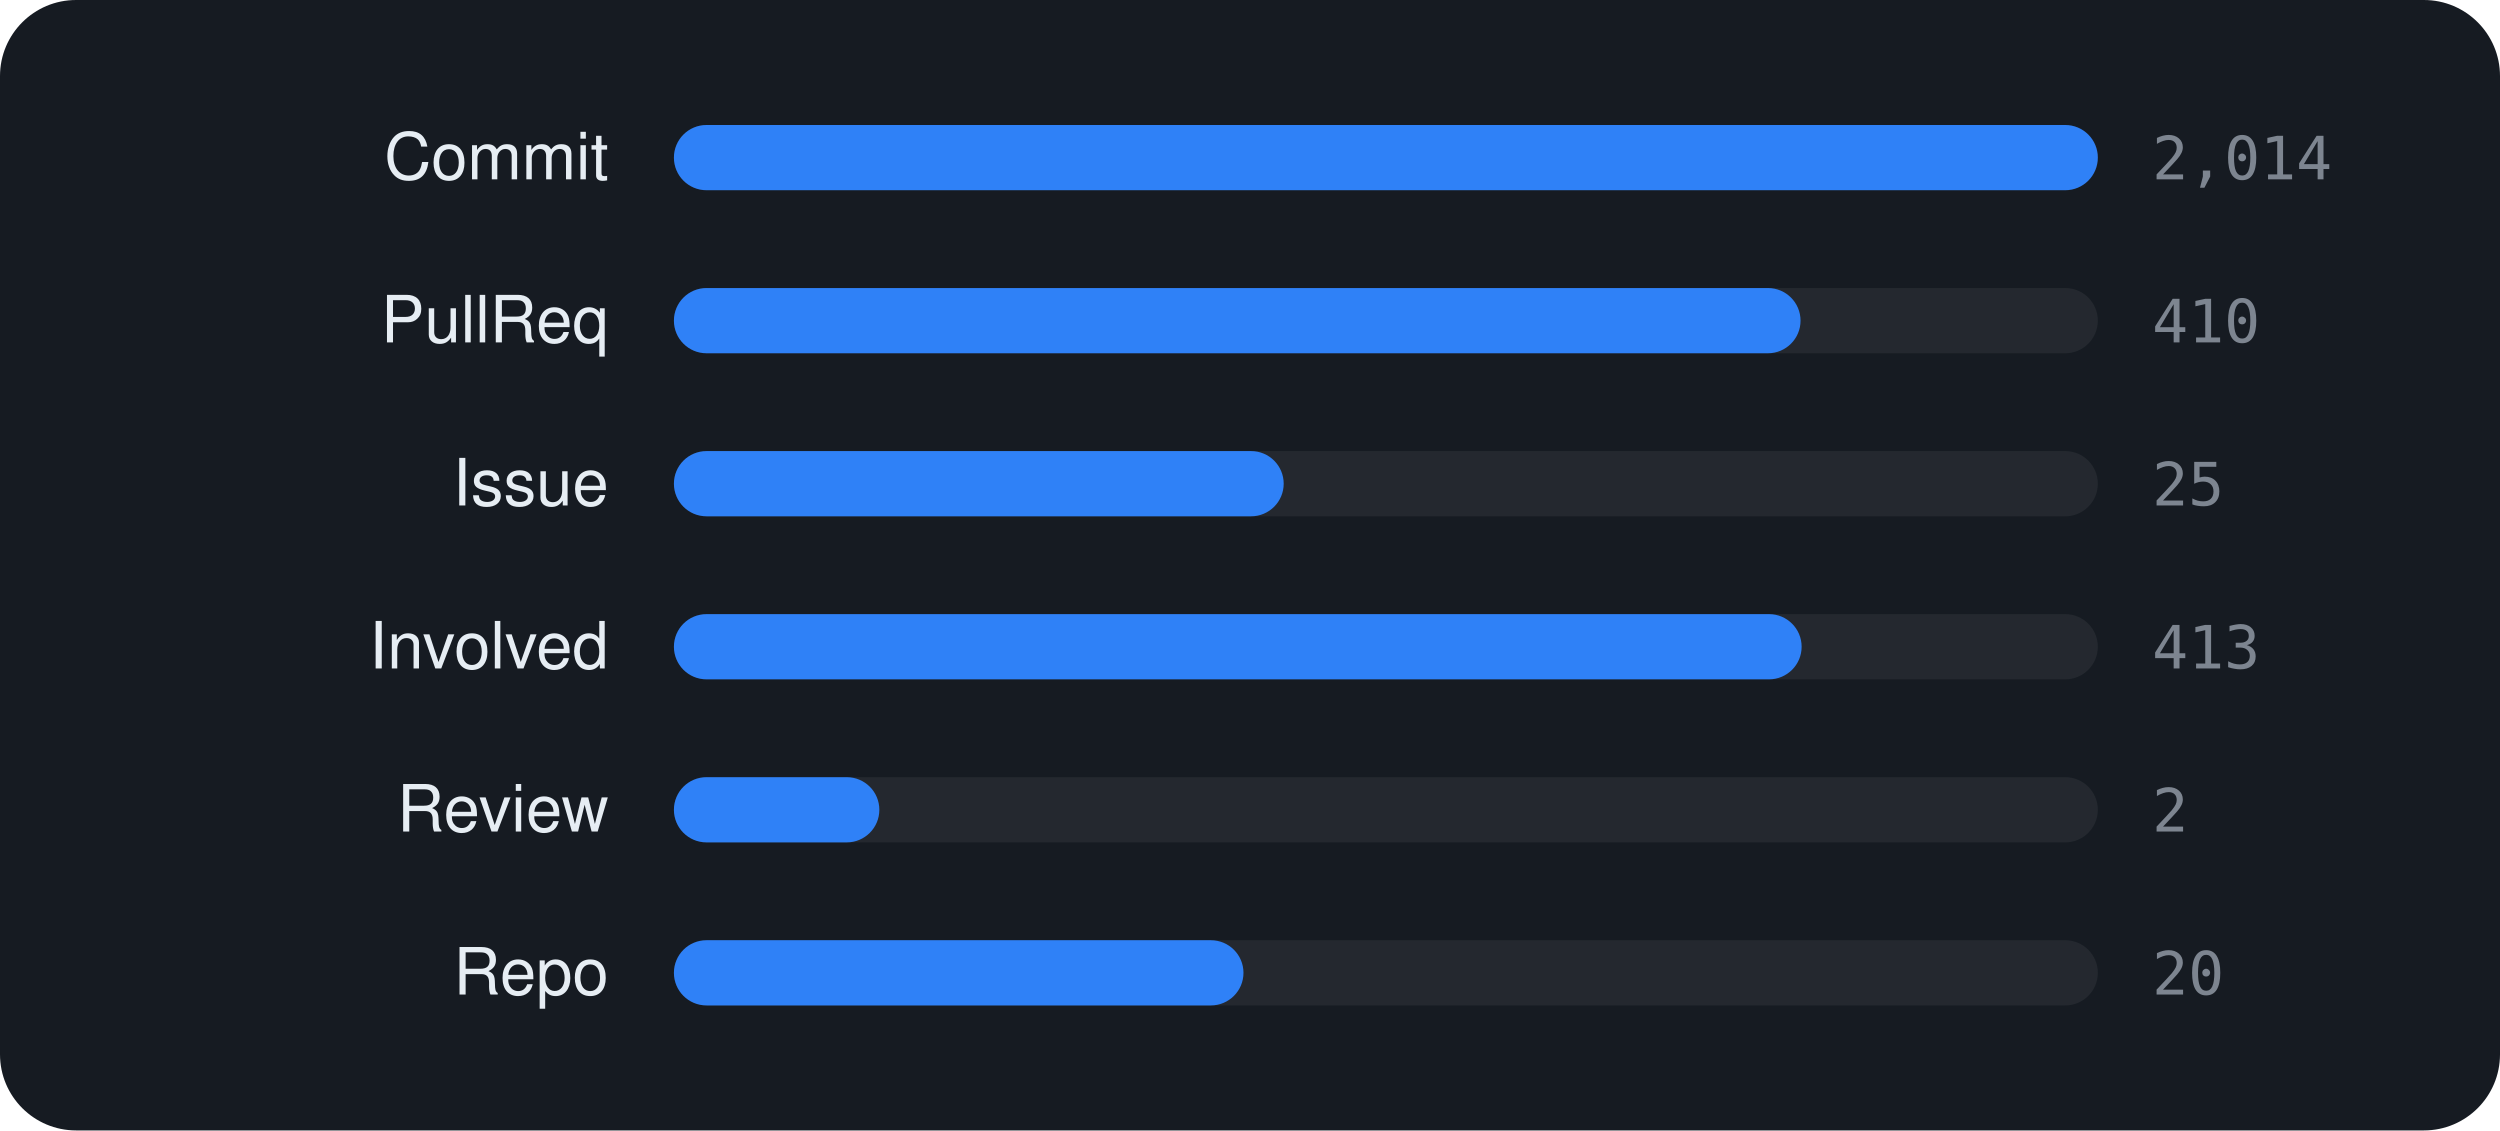
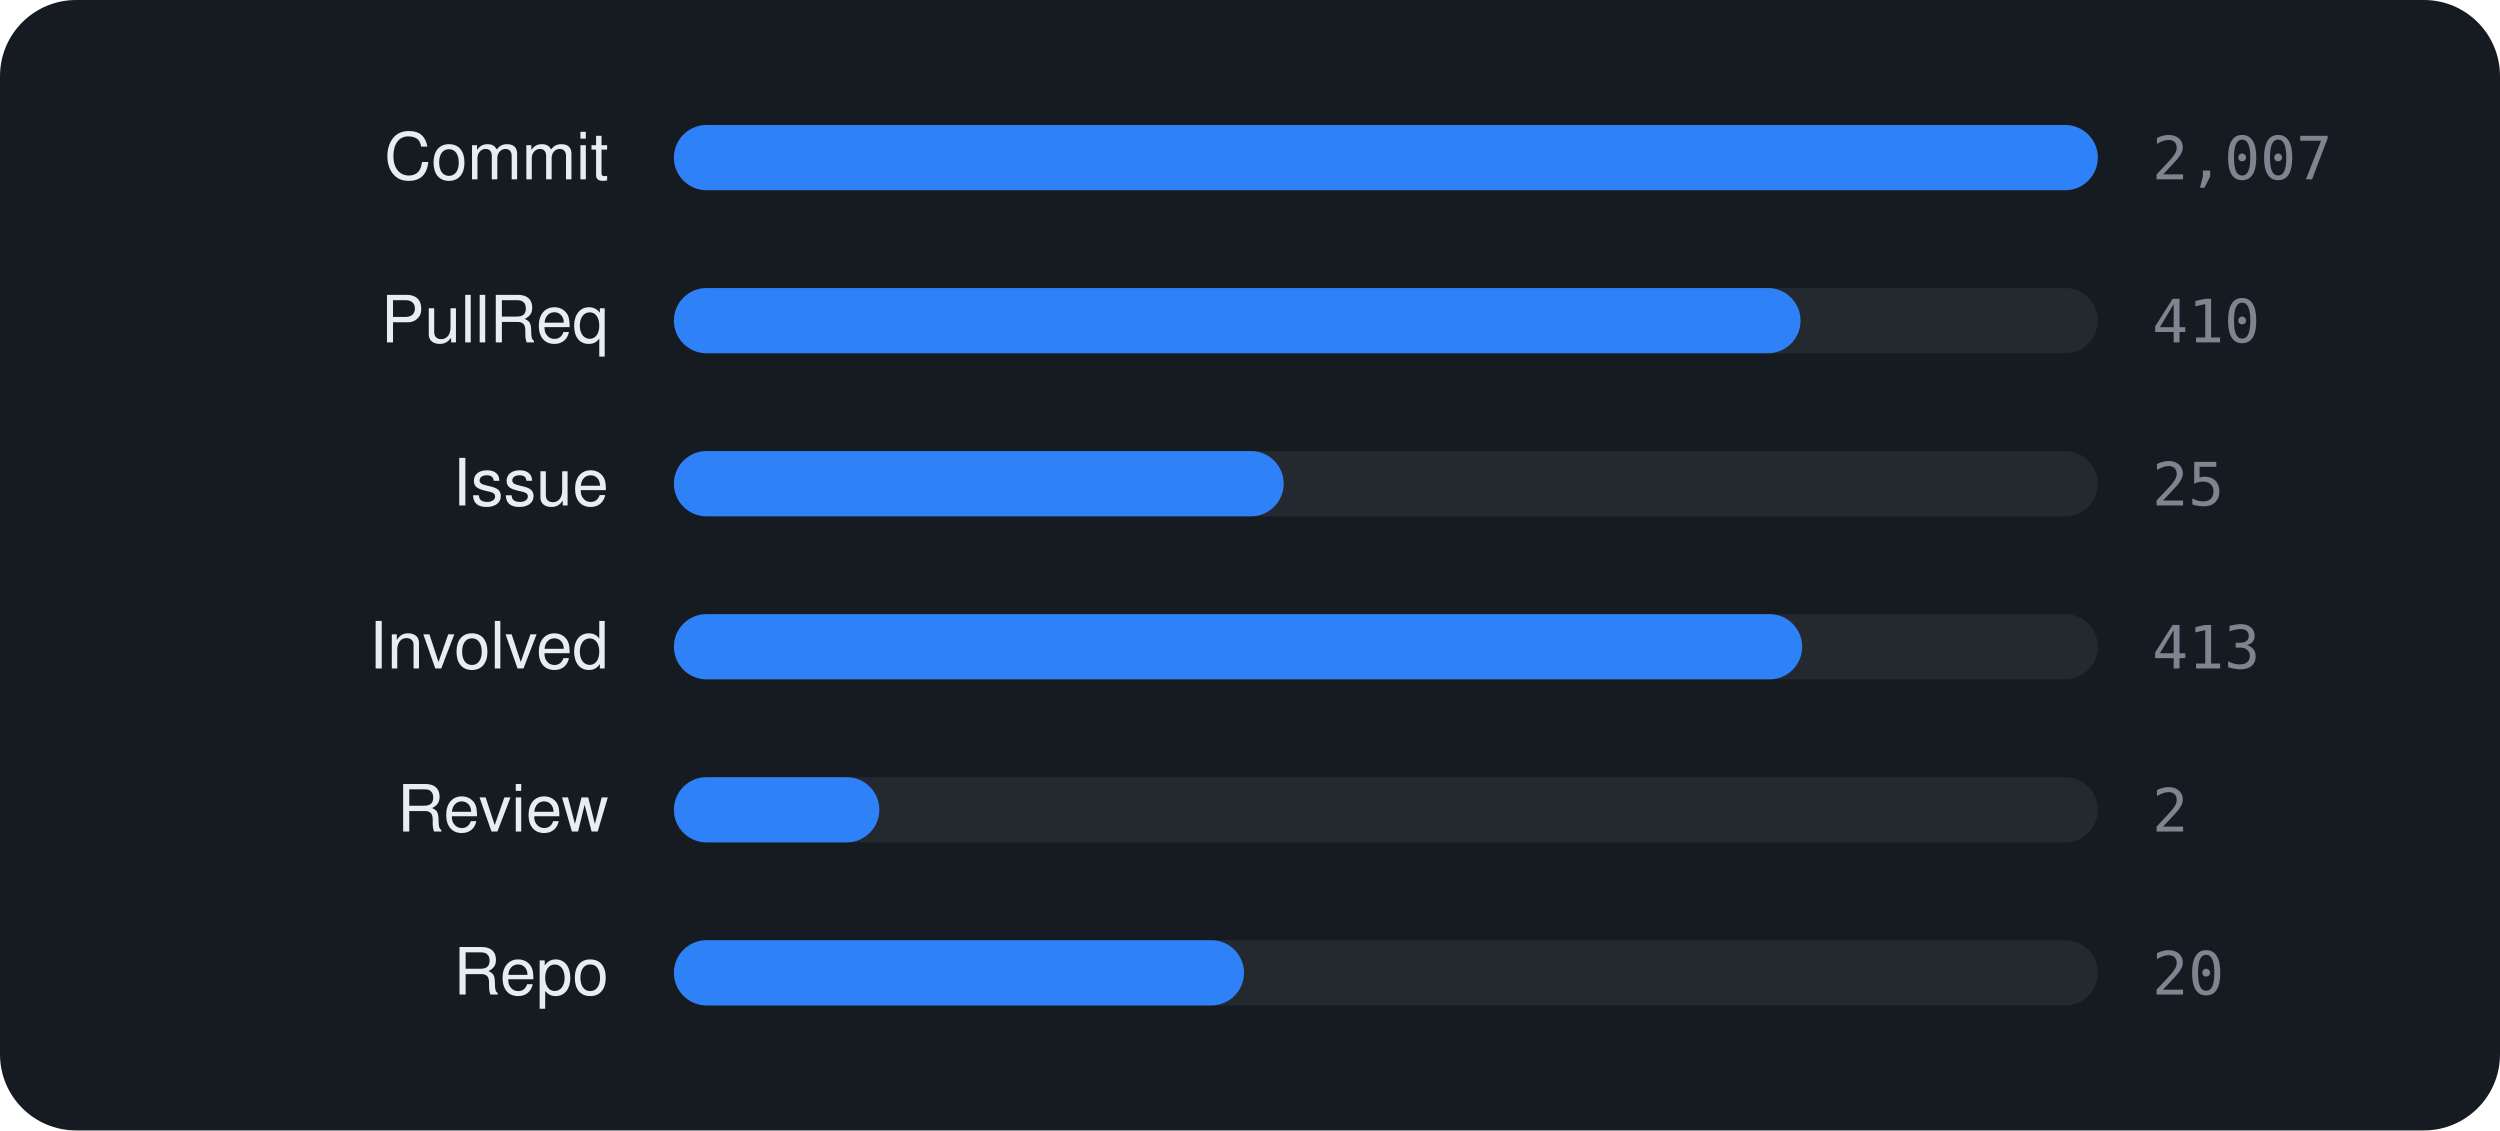
<svg xmlns="http://www.w3.org/2000/svg" viewBox="0 0 460 208" width="460" height="208" font-family="-apple-system,BlinkMacSystemFont,'Segoe UI',Helvetica,Arial,sans-serif">
  <rect width="460" height="208" rx="14" fill="#161b22" />
  <text x="112" y="33" text-anchor="end" font-size="12" fill="#e6edf3">Commit</text>
  <rect x="124" y="23" width="262" height="12" rx="6" fill="rgba(255,255,255,0.06)" />
  <rect x="124" y="23" width="262.0" height="12" rx="6" fill="#2f81f7" />
-   <text x="396" y="33" font-size="11" font-family="monospace" fill="#7d8590">2,014</text>
+   <text x="396" y="33" font-size="11" font-family="monospace" fill="#7d8590">2,007</text>
  <text x="112" y="63" text-anchor="end" font-size="12" fill="#e6edf3">PullReq</text>
  <rect x="124" y="53" width="262" height="12" rx="6" fill="rgba(255,255,255,0.06)" />
  <rect x="124" y="53" width="207.3" height="12" rx="6" fill="#2f81f7" />
  <text x="396" y="63" font-size="11" font-family="monospace" fill="#7d8590">410</text>
  <text x="112" y="93" text-anchor="end" font-size="12" fill="#e6edf3">Issue</text>
  <rect x="124" y="83" width="262" height="12" rx="6" fill="rgba(255,255,255,0.06)" />
  <rect x="124" y="83" width="112.2" height="12" rx="6" fill="#2f81f7" />
  <text x="396" y="93" font-size="11" font-family="monospace" fill="#7d8590">25</text>
  <text x="112" y="123" text-anchor="end" font-size="12" fill="#e6edf3">Involved</text>
  <rect x="124" y="113" width="262" height="12" rx="6" fill="rgba(255,255,255,0.06)" />
-   <rect x="124" y="113" width="207.5" height="12" rx="6" fill="#2f81f7" />
+   <rect x="124" y="113" width="207.6" height="12" rx="6" fill="#2f81f7" />
  <text x="396" y="123" font-size="11" font-family="monospace" fill="#7d8590">413</text>
  <text x="112" y="153" text-anchor="end" font-size="12" fill="#e6edf3">Review</text>
  <rect x="124" y="143" width="262" height="12" rx="6" fill="rgba(255,255,255,0.06)" />
  <rect x="124" y="143" width="37.8" height="12" rx="6" fill="#2f81f7" />
  <text x="396" y="153" font-size="11" font-family="monospace" fill="#7d8590">2</text>
  <text x="112" y="183" text-anchor="end" font-size="12" fill="#e6edf3">Repo</text>
  <rect x="124" y="173" width="262" height="12" rx="6" fill="rgba(255,255,255,0.06)" />
-   <rect x="124" y="173" width="104.8" height="12" rx="6" fill="#2f81f7" />
+   <rect x="124" y="173" width="104.9" height="12" rx="6" fill="#2f81f7" />
  <text x="396" y="183" font-size="11" font-family="monospace" fill="#7d8590">20</text>
</svg>
